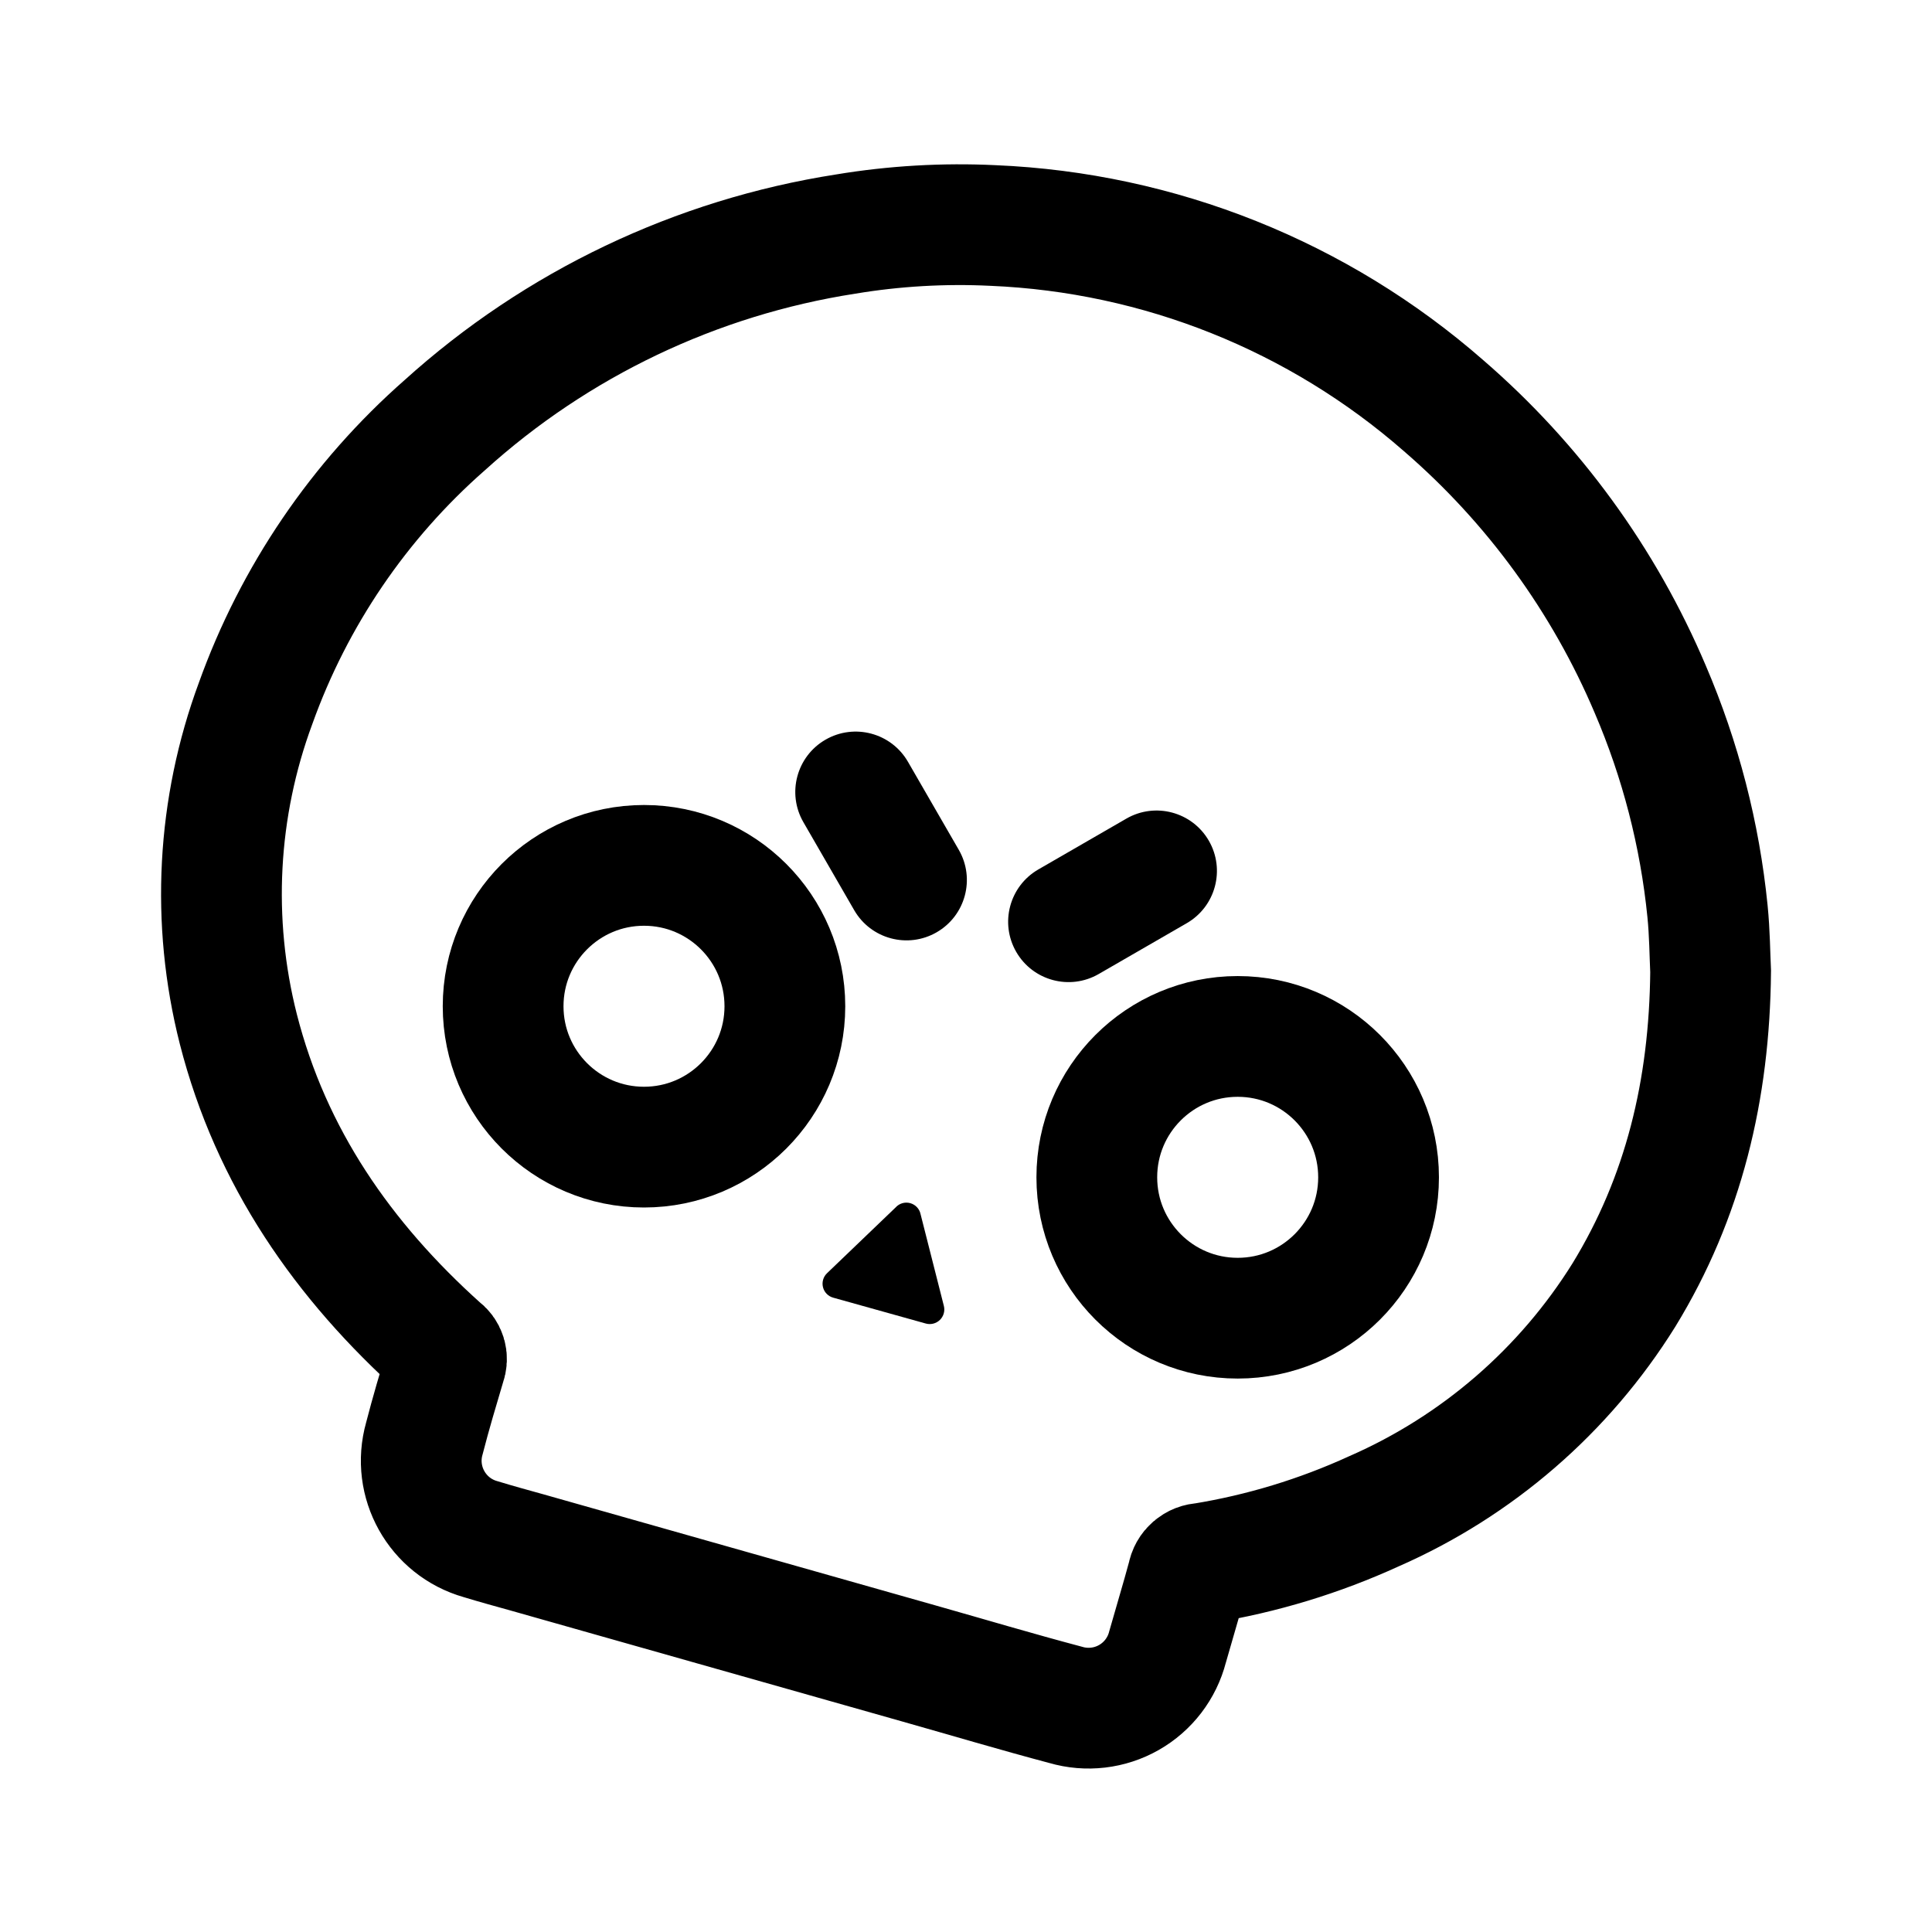
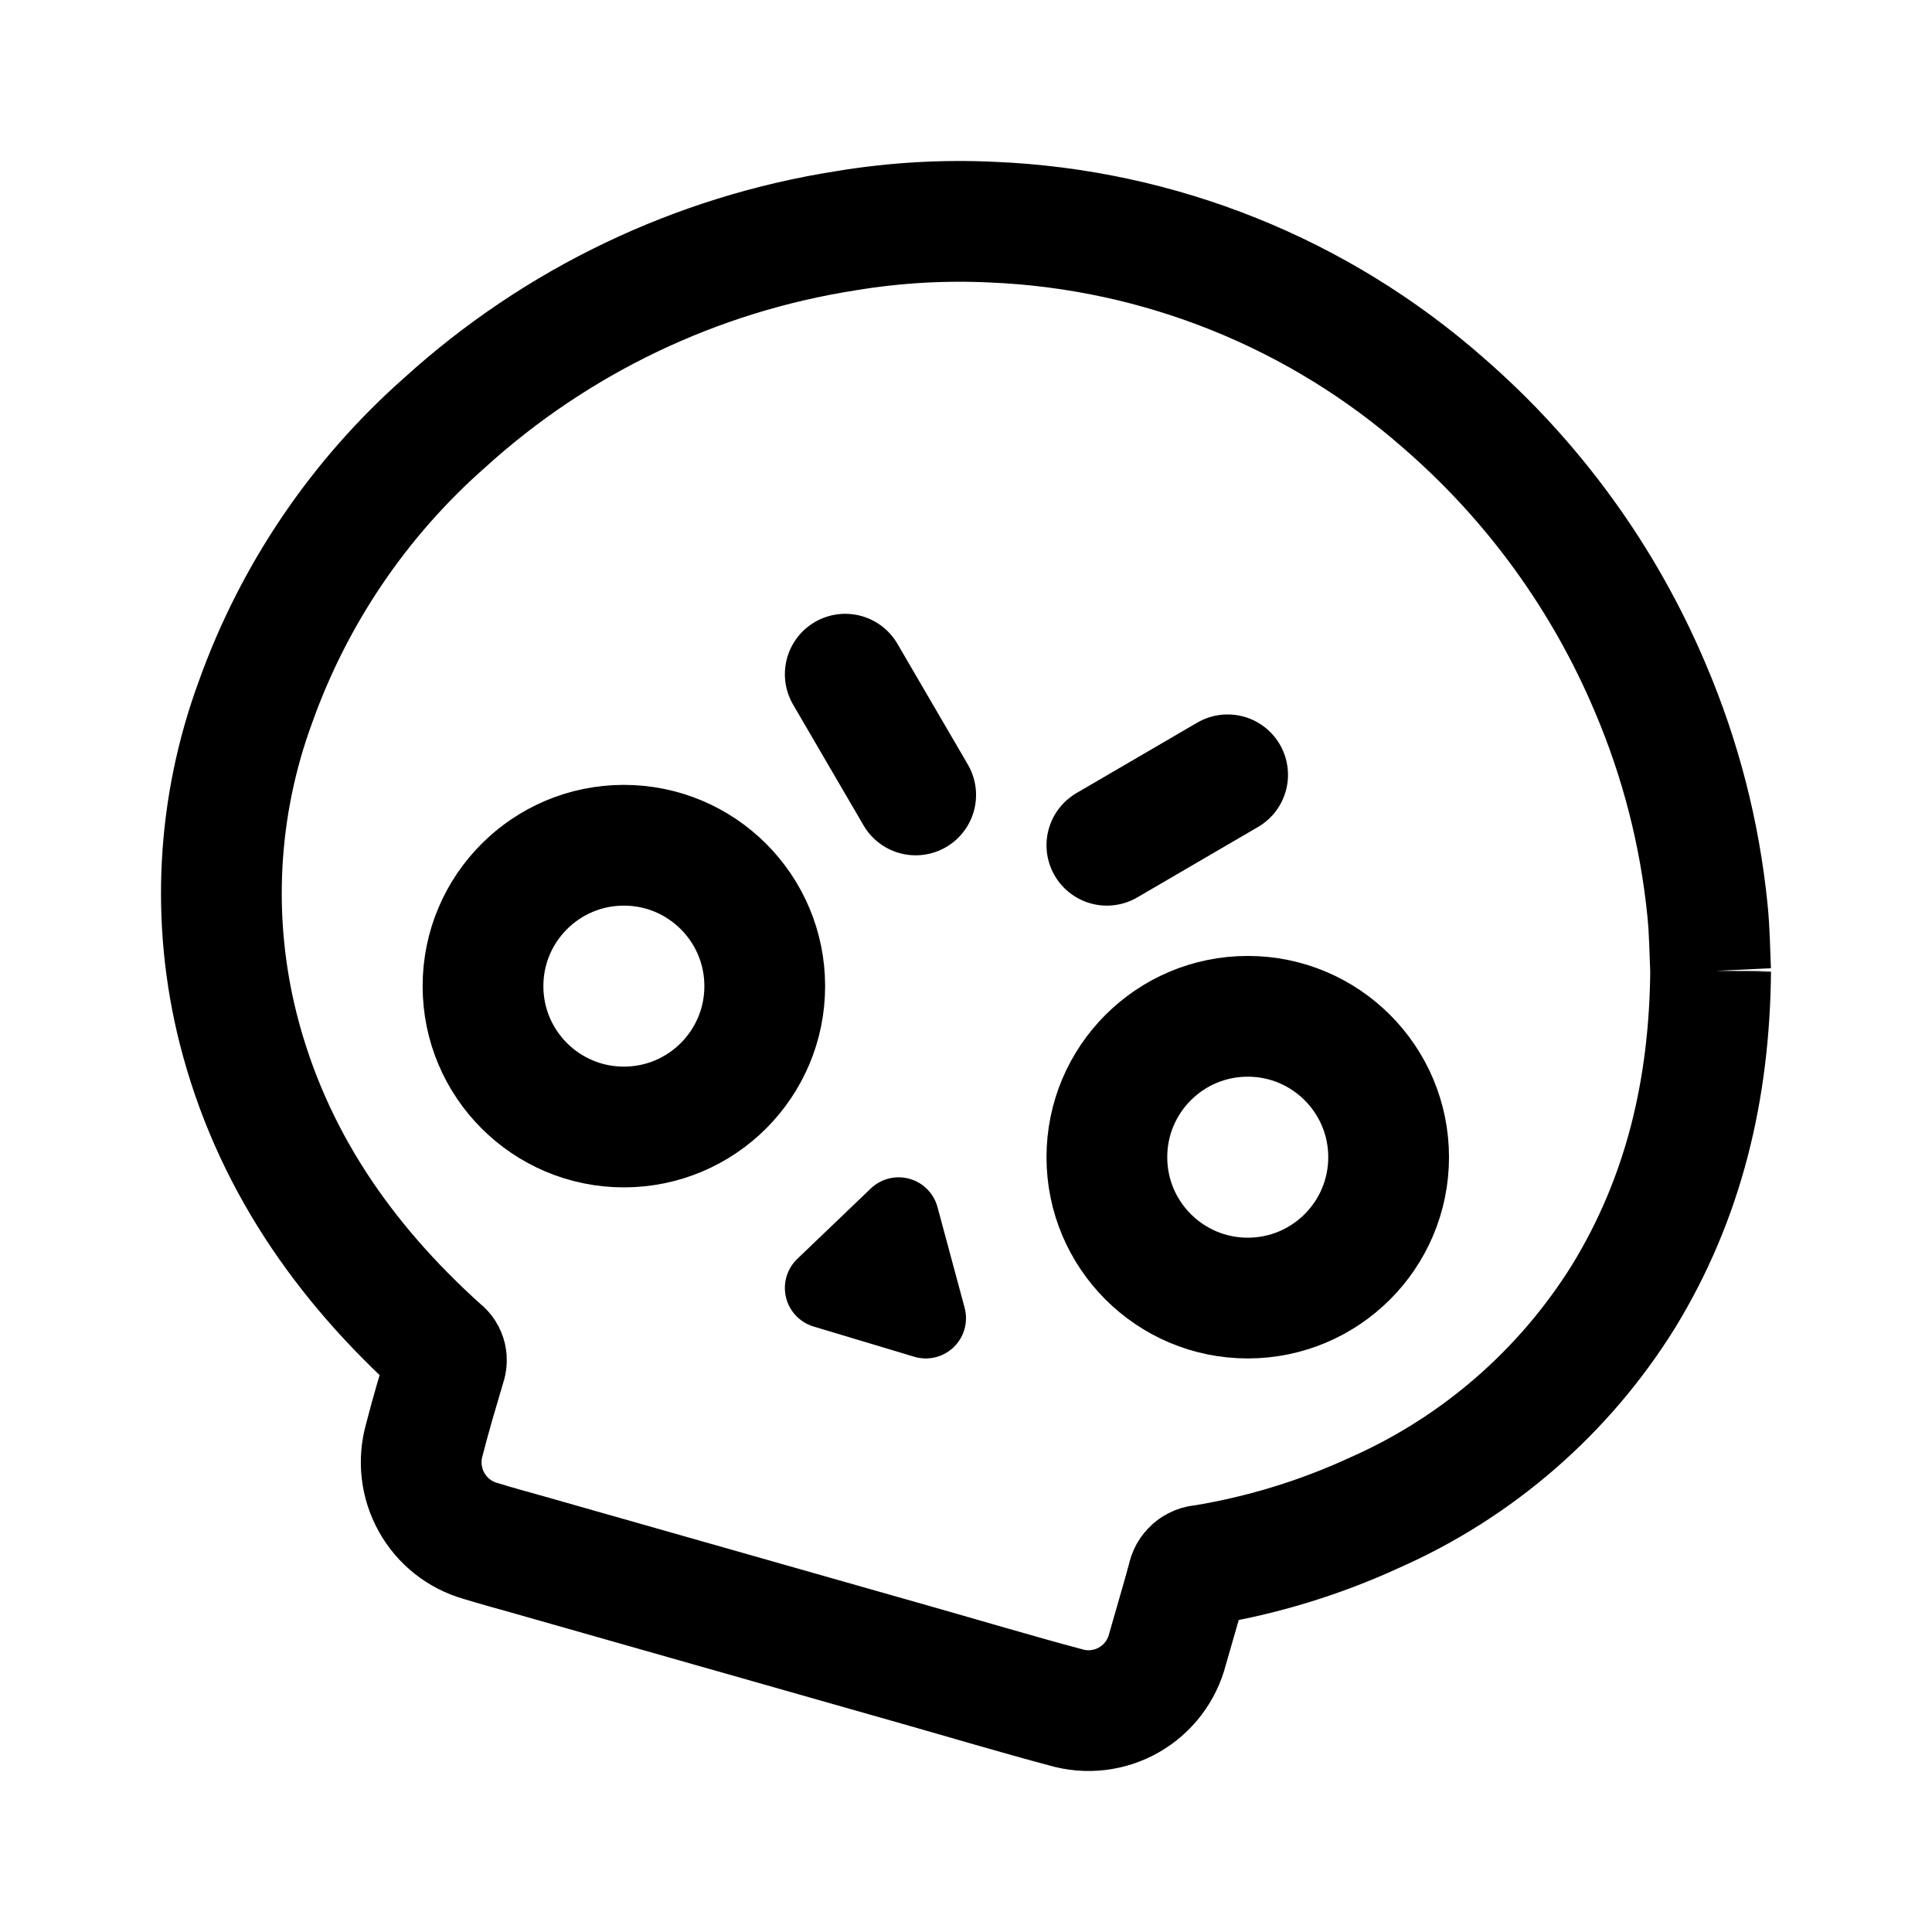
- <svg xmlns="http://www.w3.org/2000/svg" width="192" height="192" stroke-width="12" viewBox="0 0 192 192">
-   <path fill="none" stroke="#000" d="M170 96.55c-.08-1.67-.09-3.82-.31-6A74.9 74.9 0 0 0 164 68.5a76.9 76.9 0 0 0-20.52-28.17 72.62 72.62 0 0 0-44.8-17.92 69 69 0 0 0-14.63.85 77.1 77.1 0 0 0-39.86 19A66.8 66.8 0 0 0 25.4 69.9a54.57 54.57 0 0 0-1.72 32.35C26.93 115 34.11 125.31 43.8 134a1.27 1.27 0 0 1 .48 1.54c-.73 2.46-1.47 4.93-2.11 7.42a8.1 8.1 0 0 0 5.59 10c1.53.47 3.08.89 4.62 1.32l39 11.05c4.84 1.37 9.67 2.81 14.53 4.1a8.1 8.1 0 0 0 10.12-5.76c.66-2.34 1.37-4.66 2-7a1.56 1.56 0 0 1 1.51-1.31 66.6 66.6 0 0 0 17-5.17 55.5 55.5 0 0 0 24.84-21.49c5.94-9.7 8.51-20.38 8.62-32.15z" />
-   <path d="m89 120-6.81 6.53a1.44 1.44 0 0 0 .61 2.43l9.2 2.57a1.45 1.45 0 0 0 1.8-1.75l-2.31-9.1A1.44 1.44 0 0 0 89 120" />
-   <circle cx="64" cy="100" r="14" fill="none" stroke="#000" />
-   <circle cx="123" cy="117" r="14" fill="none" stroke="#000" />
-   <rect width="22.1" height="12" x="76.51" y="77.08" rx="6" transform="rotate(60 87.561 83.08)" />
-   <rect width="22.1" height="12" x="99.51" y="83.08" rx="6" transform="rotate(150 110.562 89.078)" />
+ <svg xmlns="http://www.w3.org/2000/svg" width="192" height="192" viewBox="0 0 192 192" fill="none">
+   <path d="m84 67 7 12m31-2-12 7" stroke="#000" stroke-width="12" stroke-linecap="round" stroke-linejoin="round" />
+   <path d="M170 96.51c-.08-1.677-.09-3.836-.31-6.024A75.448 75.448 0 0 0 164 68.35a77.196 77.196 0 0 0-20.521-28.28 72.472 72.472 0 0 0-44.802-17.989 68.744 68.744 0 0 0-14.631.853 76.98 76.98 0 0 0-39.862 19.074 67.07 67.07 0 0 0-18.79 27.748 54.983 54.983 0 0 0-1.721 32.476c3.25 12.799 10.43 23.149 20.121 31.873a1.275 1.275 0 0 1 .48 1.546c-.73 2.47-1.47 4.949-2.11 7.449a8.162 8.162 0 0 0 .724 6.182 8.095 8.095 0 0 0 4.867 3.857c1.53.472 3.08.893 4.62 1.325l39.001 11.093c4.84 1.375 9.671 2.821 14.531 4.116a8.068 8.068 0 0 0 6.281-.738 8.11 8.11 0 0 0 3.839-5.045c.66-2.349 1.37-4.678 2.001-7.027a1.563 1.563 0 0 1 1.51-1.315 66.39 66.39 0 0 0 17-5.19 55.565 55.565 0 0 0 24.842-21.574c5.94-9.737 8.51-20.459 8.62-32.275Z" stroke="#000" stroke-width="12" />
+   <path d="M89.305 121 92 131l-10-3.004L89.305 121Z" stroke="#000" stroke-width="8" stroke-linecap="round" stroke-linejoin="round" />
+   <circle cx="62" cy="98" r="14" stroke="#000" stroke-width="12" stroke-linecap="round" stroke-linejoin="round" />
+   <circle cx="124" cy="115" r="14" stroke="#000" stroke-width="12" stroke-linecap="round" stroke-linejoin="round" />
</svg>
